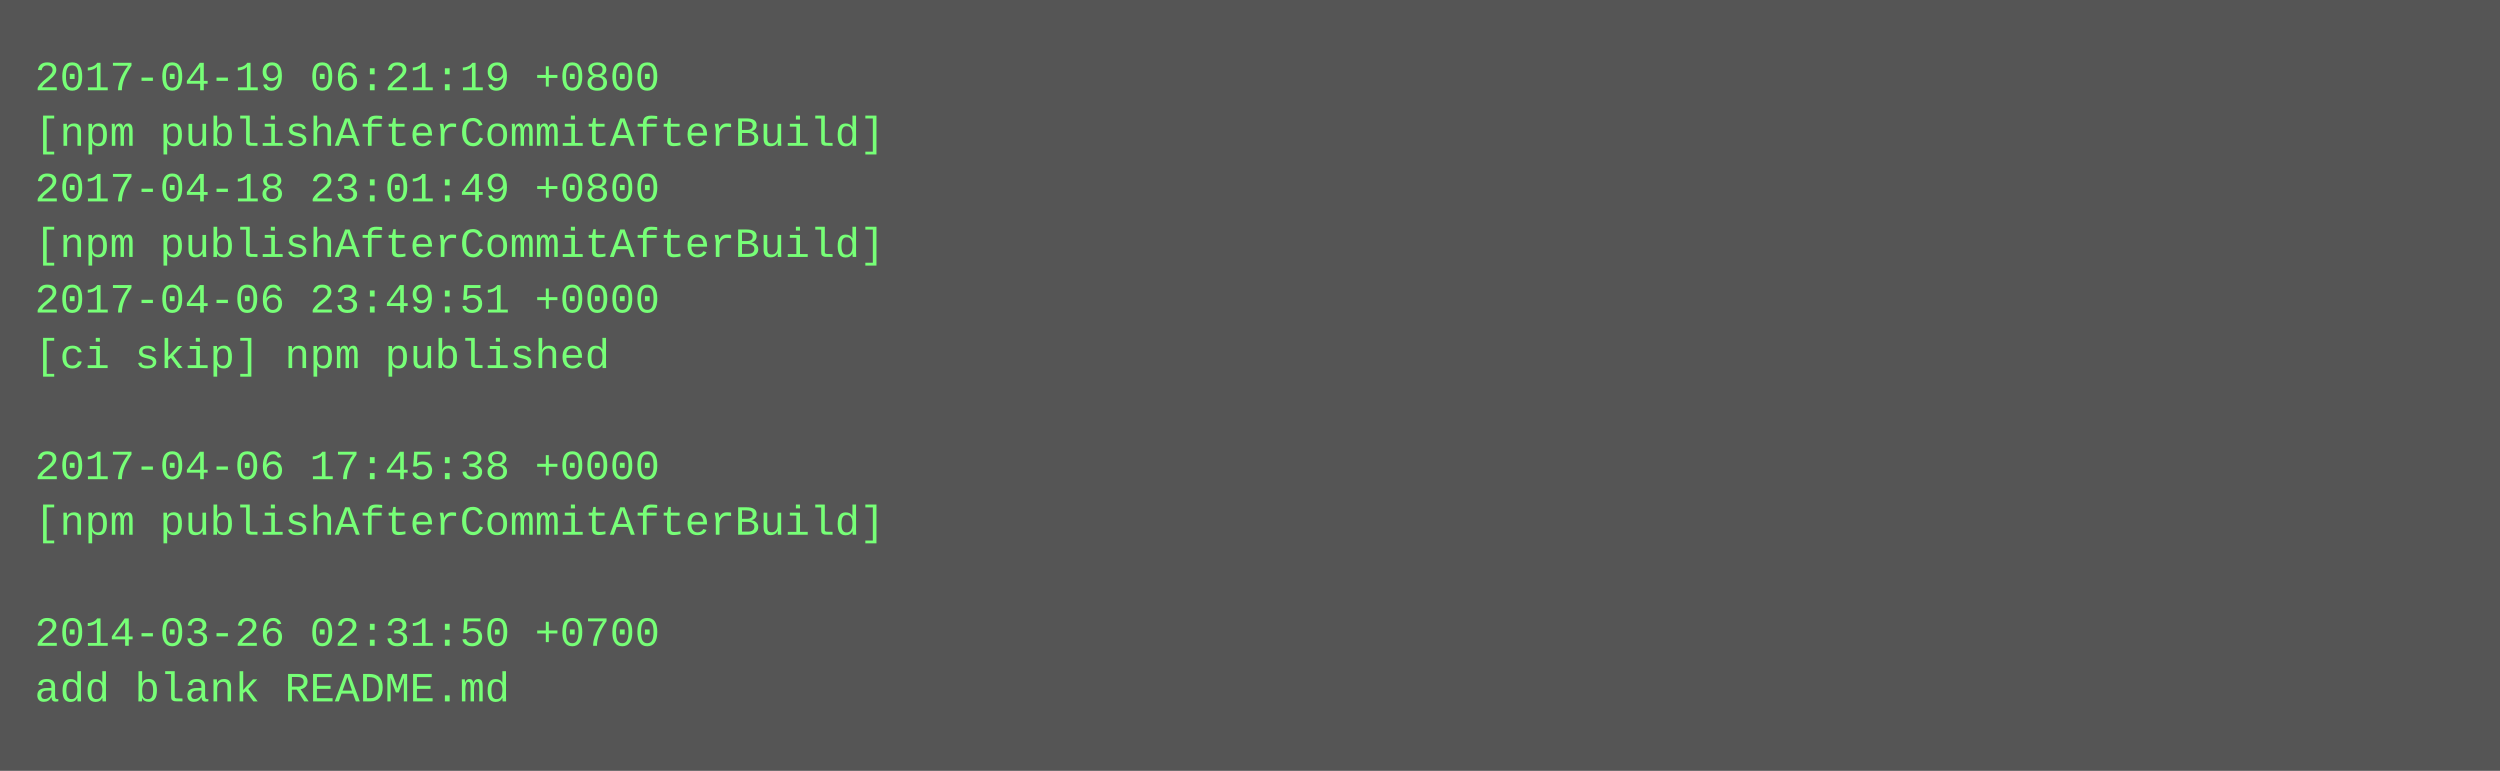
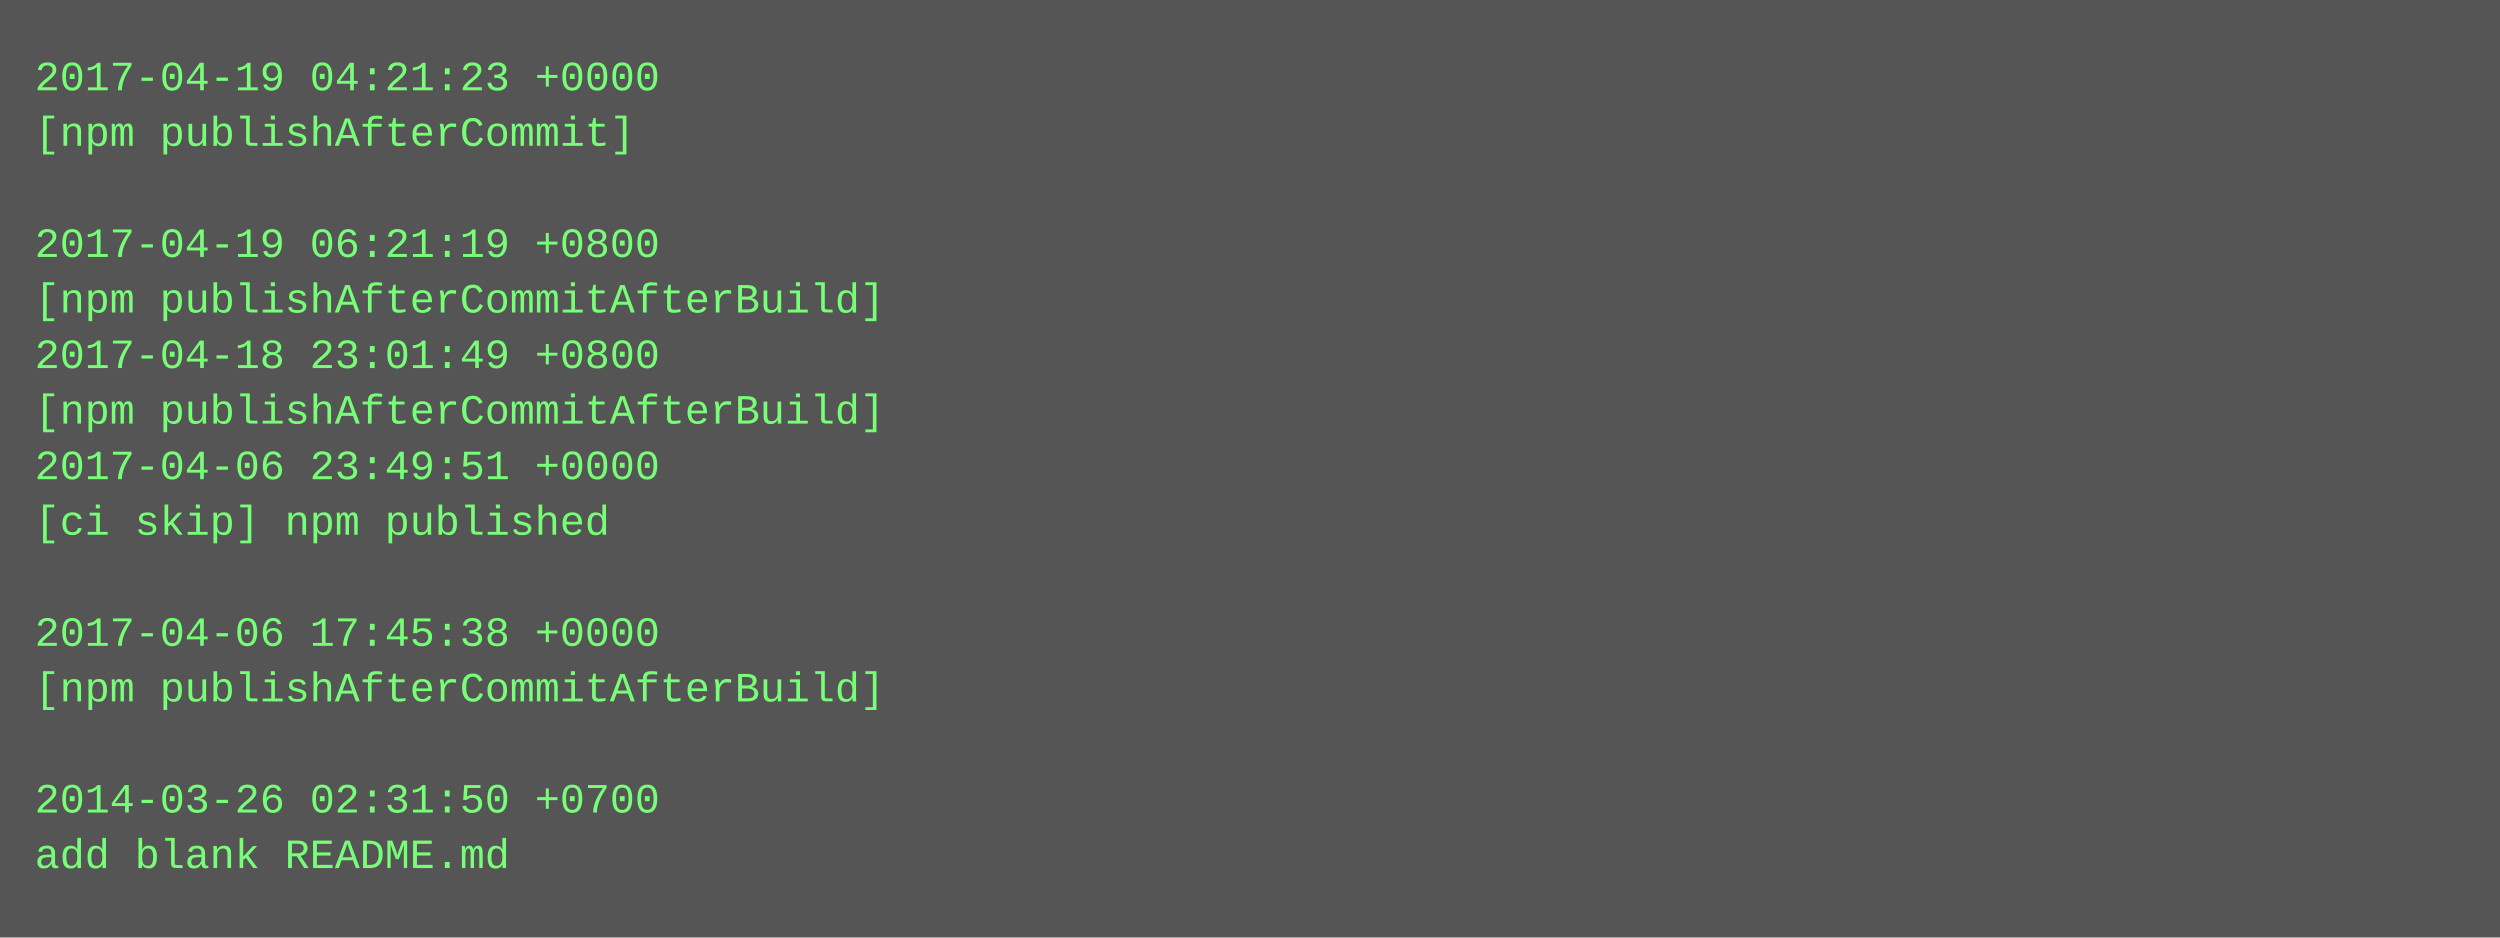
- <svg xmlns="http://www.w3.org/2000/svg" height="222" width="720">
-   <rect height="222" fill="#555" width="720" />
+ <svg xmlns="http://www.w3.org/2000/svg" height="270" width="720">
+   <rect height="270" fill="#555" width="720" />
  <text fill="#7f7" font-family="Courier New" font-size="12" xml:space="preserve">
-     <tspan x="10" y="26">2017-04-19 06:21:19 +0800</tspan>
-     <tspan x="10" y="42">[npm publishAfterCommitAfterBuild]</tspan>
-     <tspan x="10" y="58">2017-04-18 23:01:49 +0800</tspan>
-     <tspan x="10" y="74">[npm publishAfterCommitAfterBuild]</tspan>
-     <tspan x="10" y="90">2017-04-06 23:49:51 +0000</tspan>
-     <tspan x="10" y="106">[ci skip] npm published</tspan>
-     <tspan x="10" y="122" />
-     <tspan x="10" y="138">2017-04-06 17:45:38 +0000</tspan>
-     <tspan x="10" y="154">[npm publishAfterCommitAfterBuild]</tspan>
+     <tspan x="10" y="26">2017-04-19 04:21:23 +0000</tspan>
+     <tspan x="10" y="42">[npm publishAfterCommit]</tspan>
+     <tspan x="10" y="58" />
+     <tspan x="10" y="74">2017-04-19 06:21:19 +0800</tspan>
+     <tspan x="10" y="90">[npm publishAfterCommitAfterBuild]</tspan>
+     <tspan x="10" y="106">2017-04-18 23:01:49 +0800</tspan>
+     <tspan x="10" y="122">[npm publishAfterCommitAfterBuild]</tspan>
+     <tspan x="10" y="138">2017-04-06 23:49:51 +0000</tspan>
+     <tspan x="10" y="154">[ci skip] npm published</tspan>
    <tspan x="10" y="170" />
-     <tspan x="10" y="186">2014-03-26 02:31:50 +0700</tspan>
-     <tspan x="10" y="202">add blank README.md</tspan>
+     <tspan x="10" y="186">2017-04-06 17:45:38 +0000</tspan>
+     <tspan x="10" y="202">[npm publishAfterCommitAfterBuild]</tspan>
+     <tspan x="10" y="218" />
+     <tspan x="10" y="234">2014-03-26 02:31:50 +0700</tspan>
+     <tspan x="10" y="250">add blank README.md</tspan>
  </text>
</svg>
